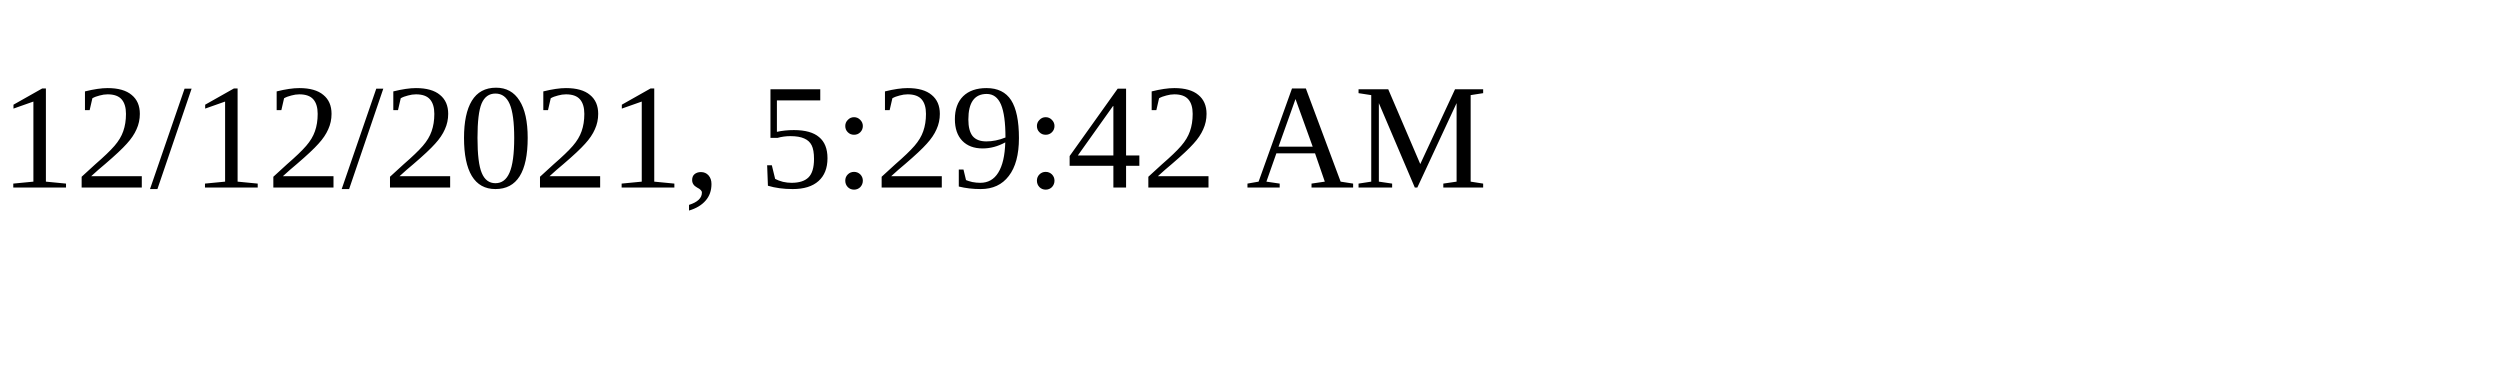
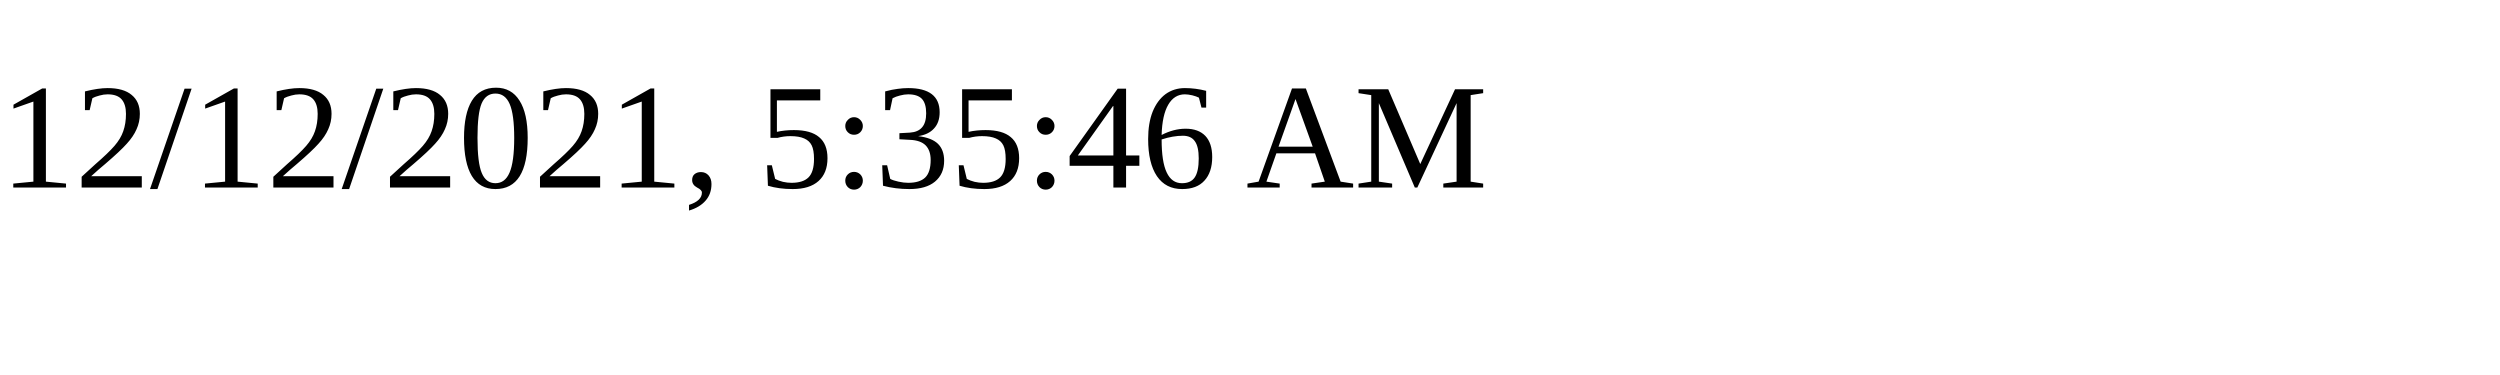
<svg xmlns="http://www.w3.org/2000/svg" height="30" width="200">
-   <text x="0" y="15">12/12/2021, 5:29:42 AM</text>
+   <text x="0" y="15">12/12/2021, 5:35:46 AM</text>
</svg>
